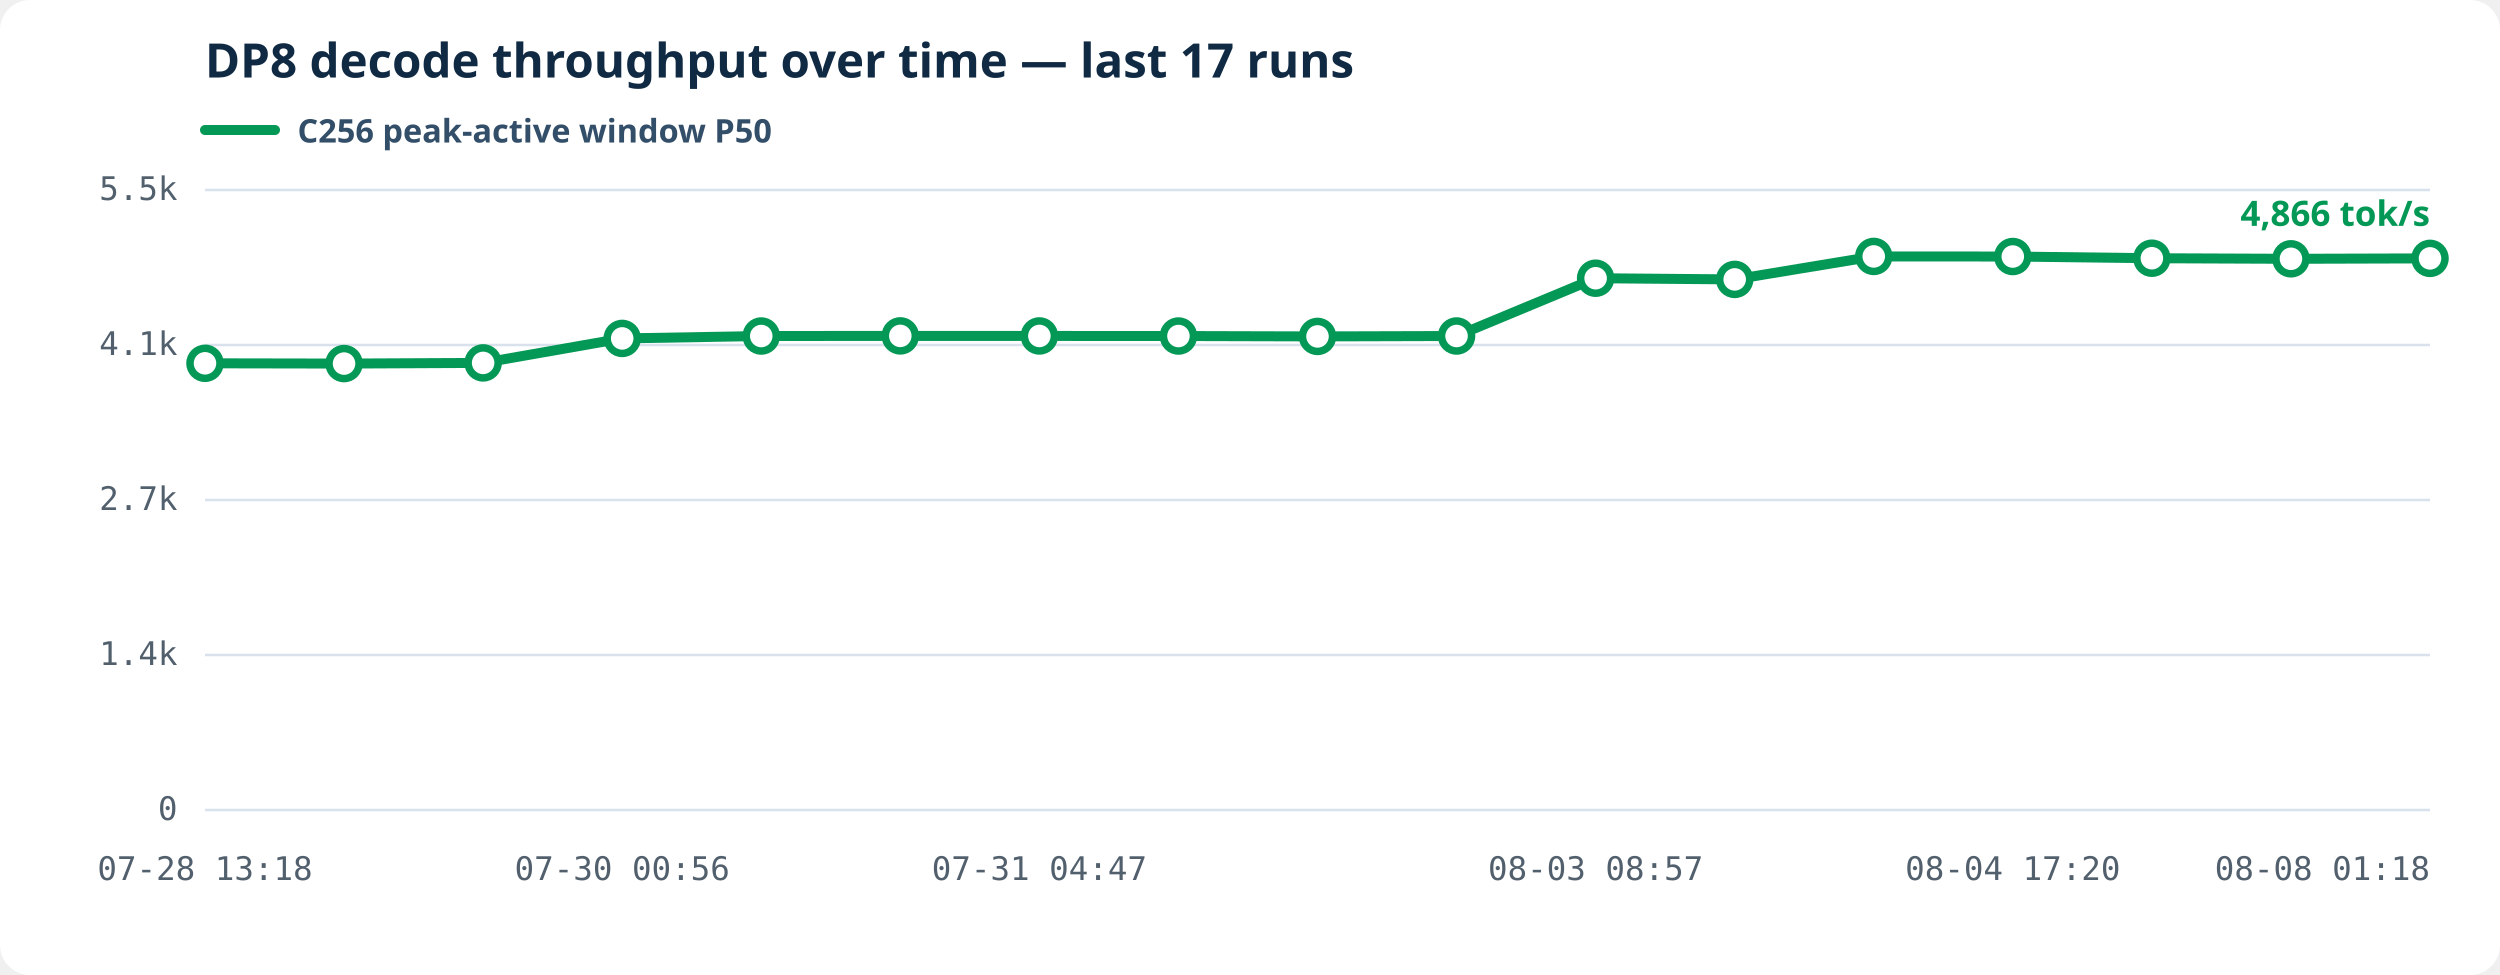
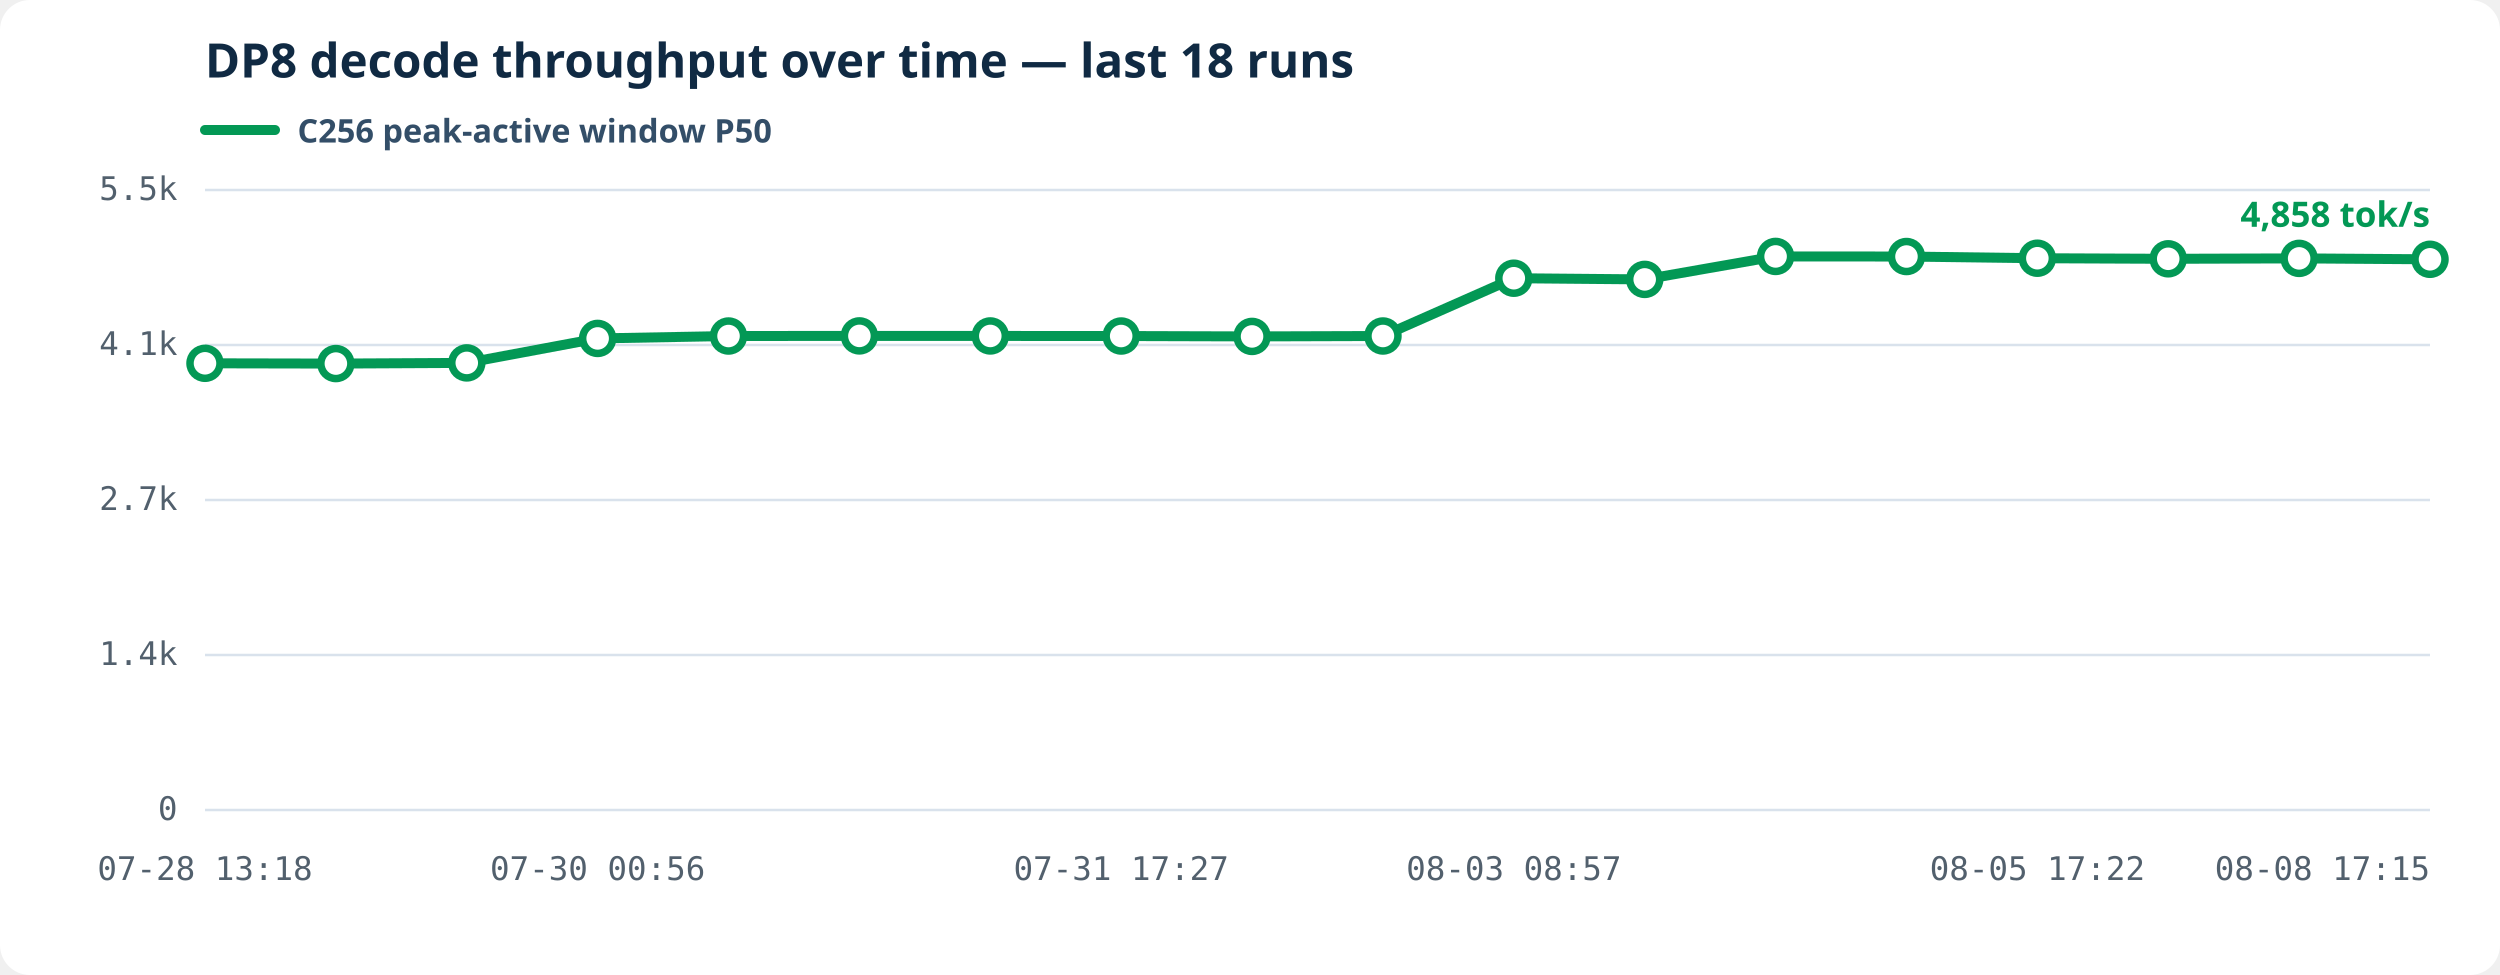
<svg xmlns="http://www.w3.org/2000/svg" viewBox="0 0 1000 390" role="img" aria-labelledby="decode-history-title decode-history-desc">
  <style>.bg{fill:#fff}.grid{stroke:#d9e2ec;stroke-width:1}.axis{fill:#52606d;font:13px ui-monospace,SFMono-Regular,Consolas,monospace}.heading{fill:#102a43;font:600 19px system-ui,sans-serif}.line{fill:none;stroke-width:4;stroke-linejoin:round;stroke-linecap:round}.dot{fill:#fff;stroke-width:3}.latest{stroke-width:3}.legend{fill:#334e68;font:600 13px system-ui,sans-serif}.value{font:600 14px system-ui,sans-serif}</style>
  <rect class="bg" width="1000" height="390" rx="12" />
-   <text class="heading" x="82" y="31">DP8 decode throughput over time — last 17 runs</text>
+   <text class="heading" x="82" y="31">DP8 decode throughput over time — last 18 runs</text>
  <line x1="82" y1="52" x2="110" y2="52" stroke="#039855" stroke-width="4" stroke-linecap="round" />
  <text class="legend" x="119" y="57">C256 peak-active window P50</text>
  <line class="grid" x1="82" y1="324.00" x2="972" y2="324.00" />
  <text class="axis" text-anchor="end" x="71" y="328.00">0</text>
  <line class="grid" x1="82" y1="262.00" x2="972" y2="262.00" />
  <text class="axis" text-anchor="end" x="71" y="266.00">1.4k</text>
  <line class="grid" x1="82" y1="200.00" x2="972" y2="200.00" />
  <text class="axis" text-anchor="end" x="71" y="204.00">2.7k</text>
  <line class="grid" x1="82" y1="138.00" x2="972" y2="138.00" />
  <text class="axis" text-anchor="end" x="71" y="142.00">4.1k</text>
  <line class="grid" x1="82" y1="76.00" x2="972" y2="76.00" />
  <text class="axis" text-anchor="end" x="71" y="80.00">5.5k</text>
  <text class="axis" text-anchor="middle" x="82.00" y="352">07-28 13:18</text>
-   <text class="axis" text-anchor="middle" x="248.88" y="352">07-30 00:56</text>
-   <text class="axis" text-anchor="middle" x="415.75" y="352">07-31 04:47</text>
-   <text class="axis" text-anchor="middle" x="638.25" y="352">08-03 08:57</text>
-   <text class="axis" text-anchor="middle" x="805.12" y="352">08-04 17:20</text>
-   <text class="axis" text-anchor="end" x="972.00" y="352">08-08 01:18</text>
-   <polyline class="line" stroke="#039855" points="82.00,145.32 137.62,145.43 193.25,145.16 248.88,135.37 304.50,134.41 360.12,134.36 415.75,134.38 471.38,134.41 527.00,134.57 582.62,134.40 638.25,111.29 693.88,111.76 749.50,102.57 805.12,102.61 860.75,103.29 916.38,103.52 972.00,103.35" />
+   <text class="axis" text-anchor="middle" x="239.06" y="352">07-30 00:56</text>
+   <text class="axis" text-anchor="middle" x="448.47" y="352">07-31 17:27</text>
+   <text class="axis" text-anchor="middle" x="605.53" y="352">08-03 08:57</text>
+   <text class="axis" text-anchor="middle" x="814.94" y="352">08-05 17:22</text>
+   <text class="axis" text-anchor="end" x="972.00" y="352">08-08 17:15</text>
+   <polyline class="line" stroke="#039855" points="82.00,145.32 134.35,145.43 186.71,145.16 239.06,135.37 291.41,134.41 343.76,134.36 396.12,134.38 448.47,134.41 500.82,134.57 553.18,134.40 605.53,111.29 657.88,111.76 710.24,102.57 762.59,102.61 814.94,103.29 867.29,103.52 919.65,103.35 972.00,103.72" />
  <circle class="dot" fill="#fff" stroke="#039855" cx="82.00" cy="145.32" r="6" />
-   <circle class="dot" fill="#fff" stroke="#039855" cx="137.62" cy="145.43" r="6" />
-   <circle class="dot" fill="#fff" stroke="#039855" cx="193.25" cy="145.16" r="6" />
-   <circle class="dot" fill="#fff" stroke="#039855" cx="248.88" cy="135.37" r="6" />
-   <circle class="dot" fill="#fff" stroke="#039855" cx="304.50" cy="134.41" r="6" />
-   <circle class="dot" fill="#fff" stroke="#039855" cx="360.12" cy="134.36" r="6" />
-   <circle class="dot" fill="#fff" stroke="#039855" cx="415.75" cy="134.38" r="6" />
-   <circle class="dot" fill="#fff" stroke="#039855" cx="471.38" cy="134.41" r="6" />
-   <circle class="dot" fill="#fff" stroke="#039855" cx="527.00" cy="134.57" r="6" />
-   <circle class="dot" fill="#fff" stroke="#039855" cx="582.62" cy="134.40" r="6" />
-   <circle class="dot" fill="#fff" stroke="#039855" cx="638.25" cy="111.29" r="6" />
-   <circle class="dot" fill="#fff" stroke="#039855" cx="693.88" cy="111.76" r="6" />
-   <circle class="dot" fill="#fff" stroke="#039855" cx="749.50" cy="102.57" r="6" />
-   <circle class="dot" fill="#fff" stroke="#039855" cx="805.12" cy="102.61" r="6" />
-   <circle class="dot" fill="#fff" stroke="#039855" cx="860.75" cy="103.29" r="6" />
-   <circle class="dot" fill="#fff" stroke="#039855" cx="916.38" cy="103.52" r="6" />
-   <circle class="dot latest" fill="#039855" stroke="#039855" cx="972.00" cy="103.35" r="6" />
-   <text class="value" fill="#039855" text-anchor="end" x="972.00" y="90.35">4,866 tok/s</text>
+   <circle class="dot" fill="#fff" stroke="#039855" cx="134.35" cy="145.43" r="6" />
+   <circle class="dot" fill="#fff" stroke="#039855" cx="186.71" cy="145.16" r="6" />
+   <circle class="dot" fill="#fff" stroke="#039855" cx="239.06" cy="135.37" r="6" />
+   <circle class="dot" fill="#fff" stroke="#039855" cx="291.41" cy="134.41" r="6" />
+   <circle class="dot" fill="#fff" stroke="#039855" cx="343.76" cy="134.36" r="6" />
+   <circle class="dot" fill="#fff" stroke="#039855" cx="396.12" cy="134.38" r="6" />
+   <circle class="dot" fill="#fff" stroke="#039855" cx="448.47" cy="134.41" r="6" />
+   <circle class="dot" fill="#fff" stroke="#039855" cx="500.82" cy="134.57" r="6" />
+   <circle class="dot" fill="#fff" stroke="#039855" cx="553.18" cy="134.40" r="6" />
+   <circle class="dot" fill="#fff" stroke="#039855" cx="605.53" cy="111.29" r="6" />
+   <circle class="dot" fill="#fff" stroke="#039855" cx="657.88" cy="111.76" r="6" />
+   <circle class="dot" fill="#fff" stroke="#039855" cx="710.24" cy="102.57" r="6" />
+   <circle class="dot" fill="#fff" stroke="#039855" cx="762.59" cy="102.61" r="6" />
+   <circle class="dot" fill="#fff" stroke="#039855" cx="814.94" cy="103.29" r="6" />
+   <circle class="dot" fill="#fff" stroke="#039855" cx="867.29" cy="103.52" r="6" />
+   <circle class="dot" fill="#fff" stroke="#039855" cx="919.65" cy="103.35" r="6" />
+   <circle class="dot latest" fill="#039855" stroke="#039855" cx="972.00" cy="103.72" r="6" />
+   <text class="value" fill="#039855" text-anchor="end" x="972.00" y="90.72">4,858 tok/s</text>
</svg>
